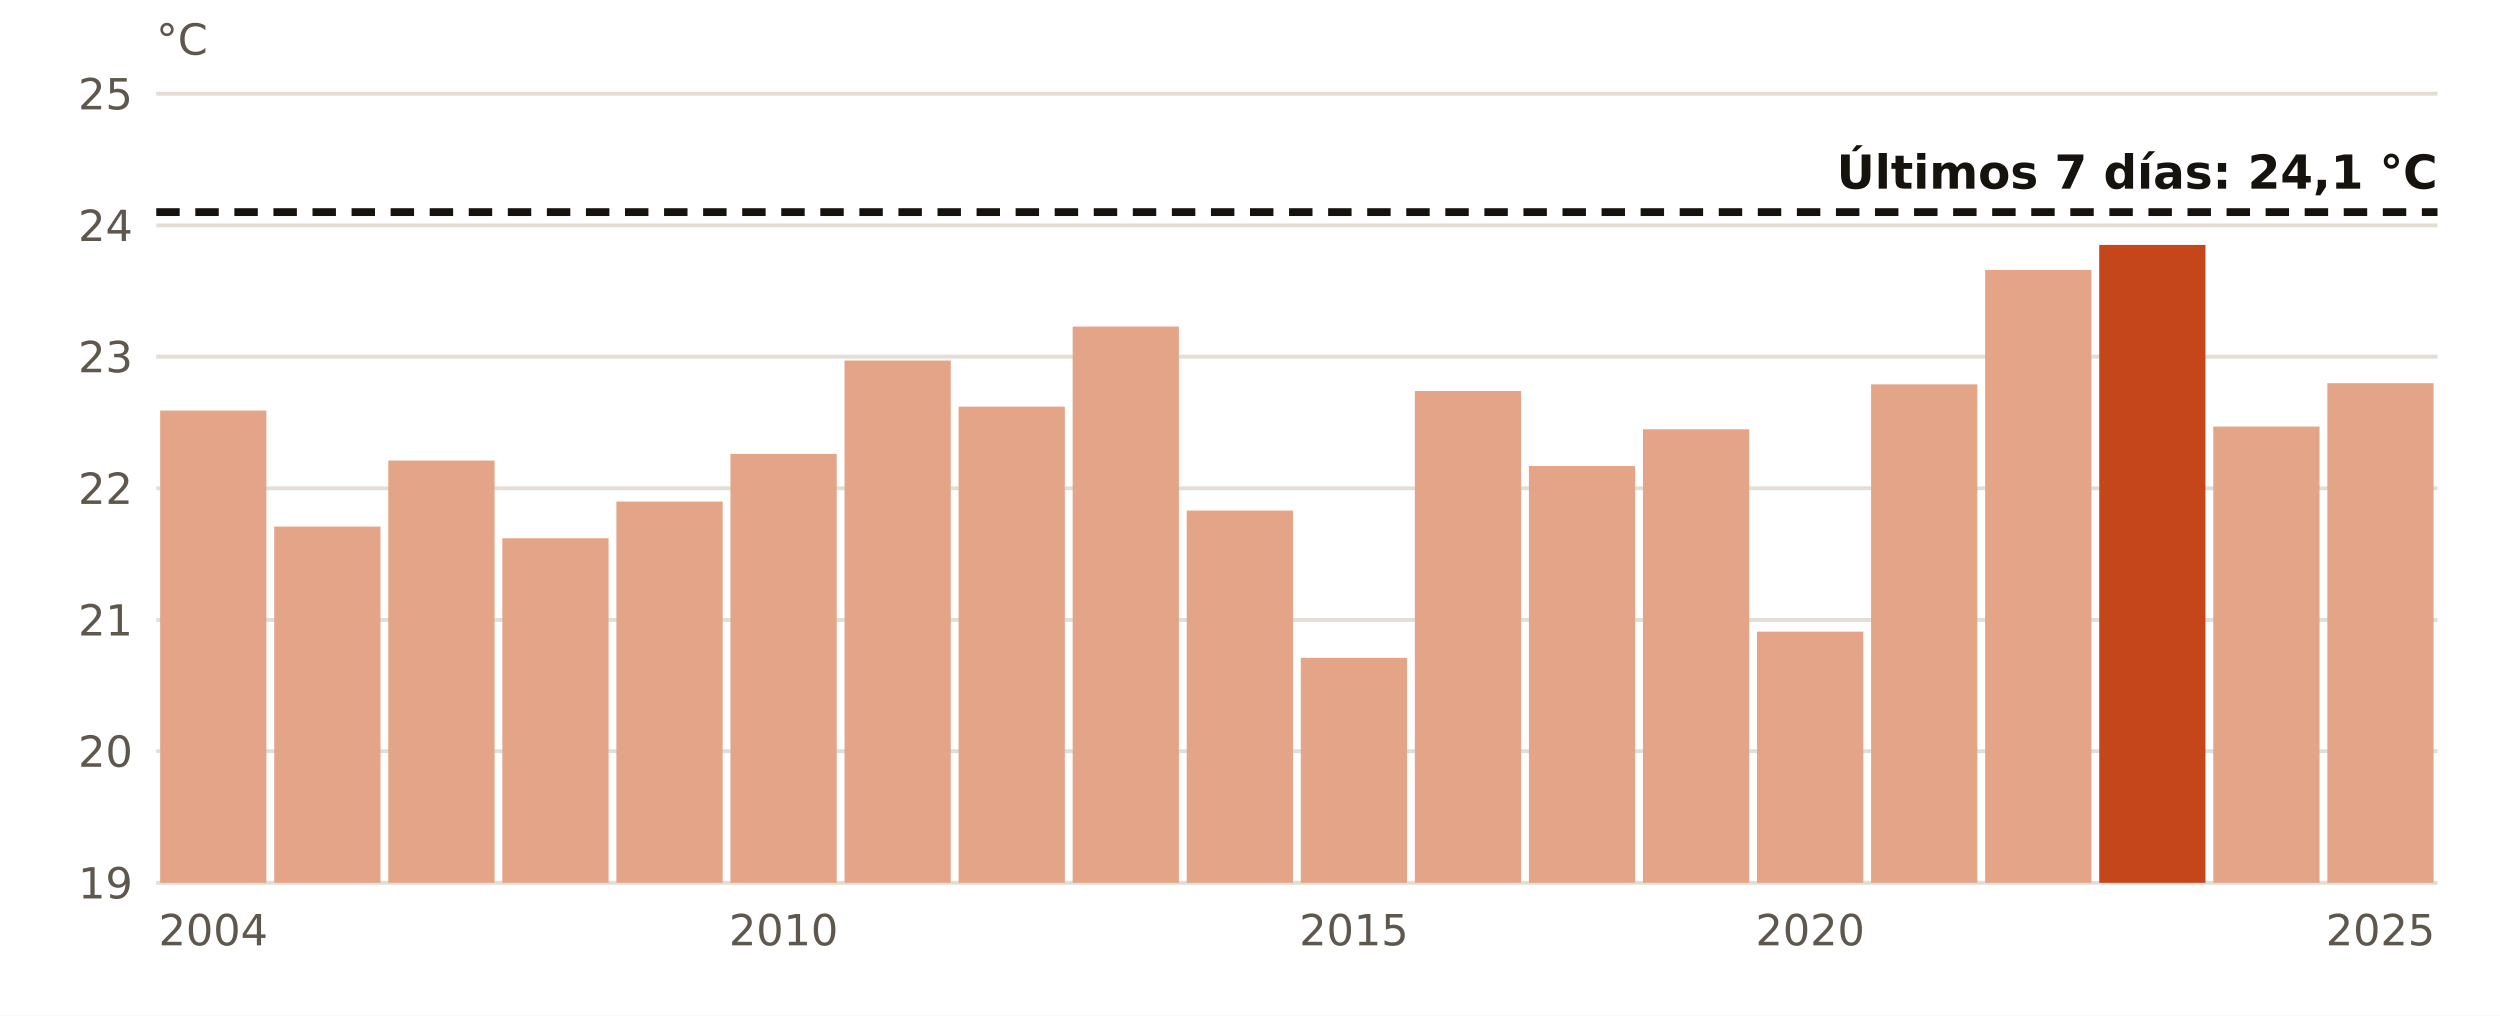
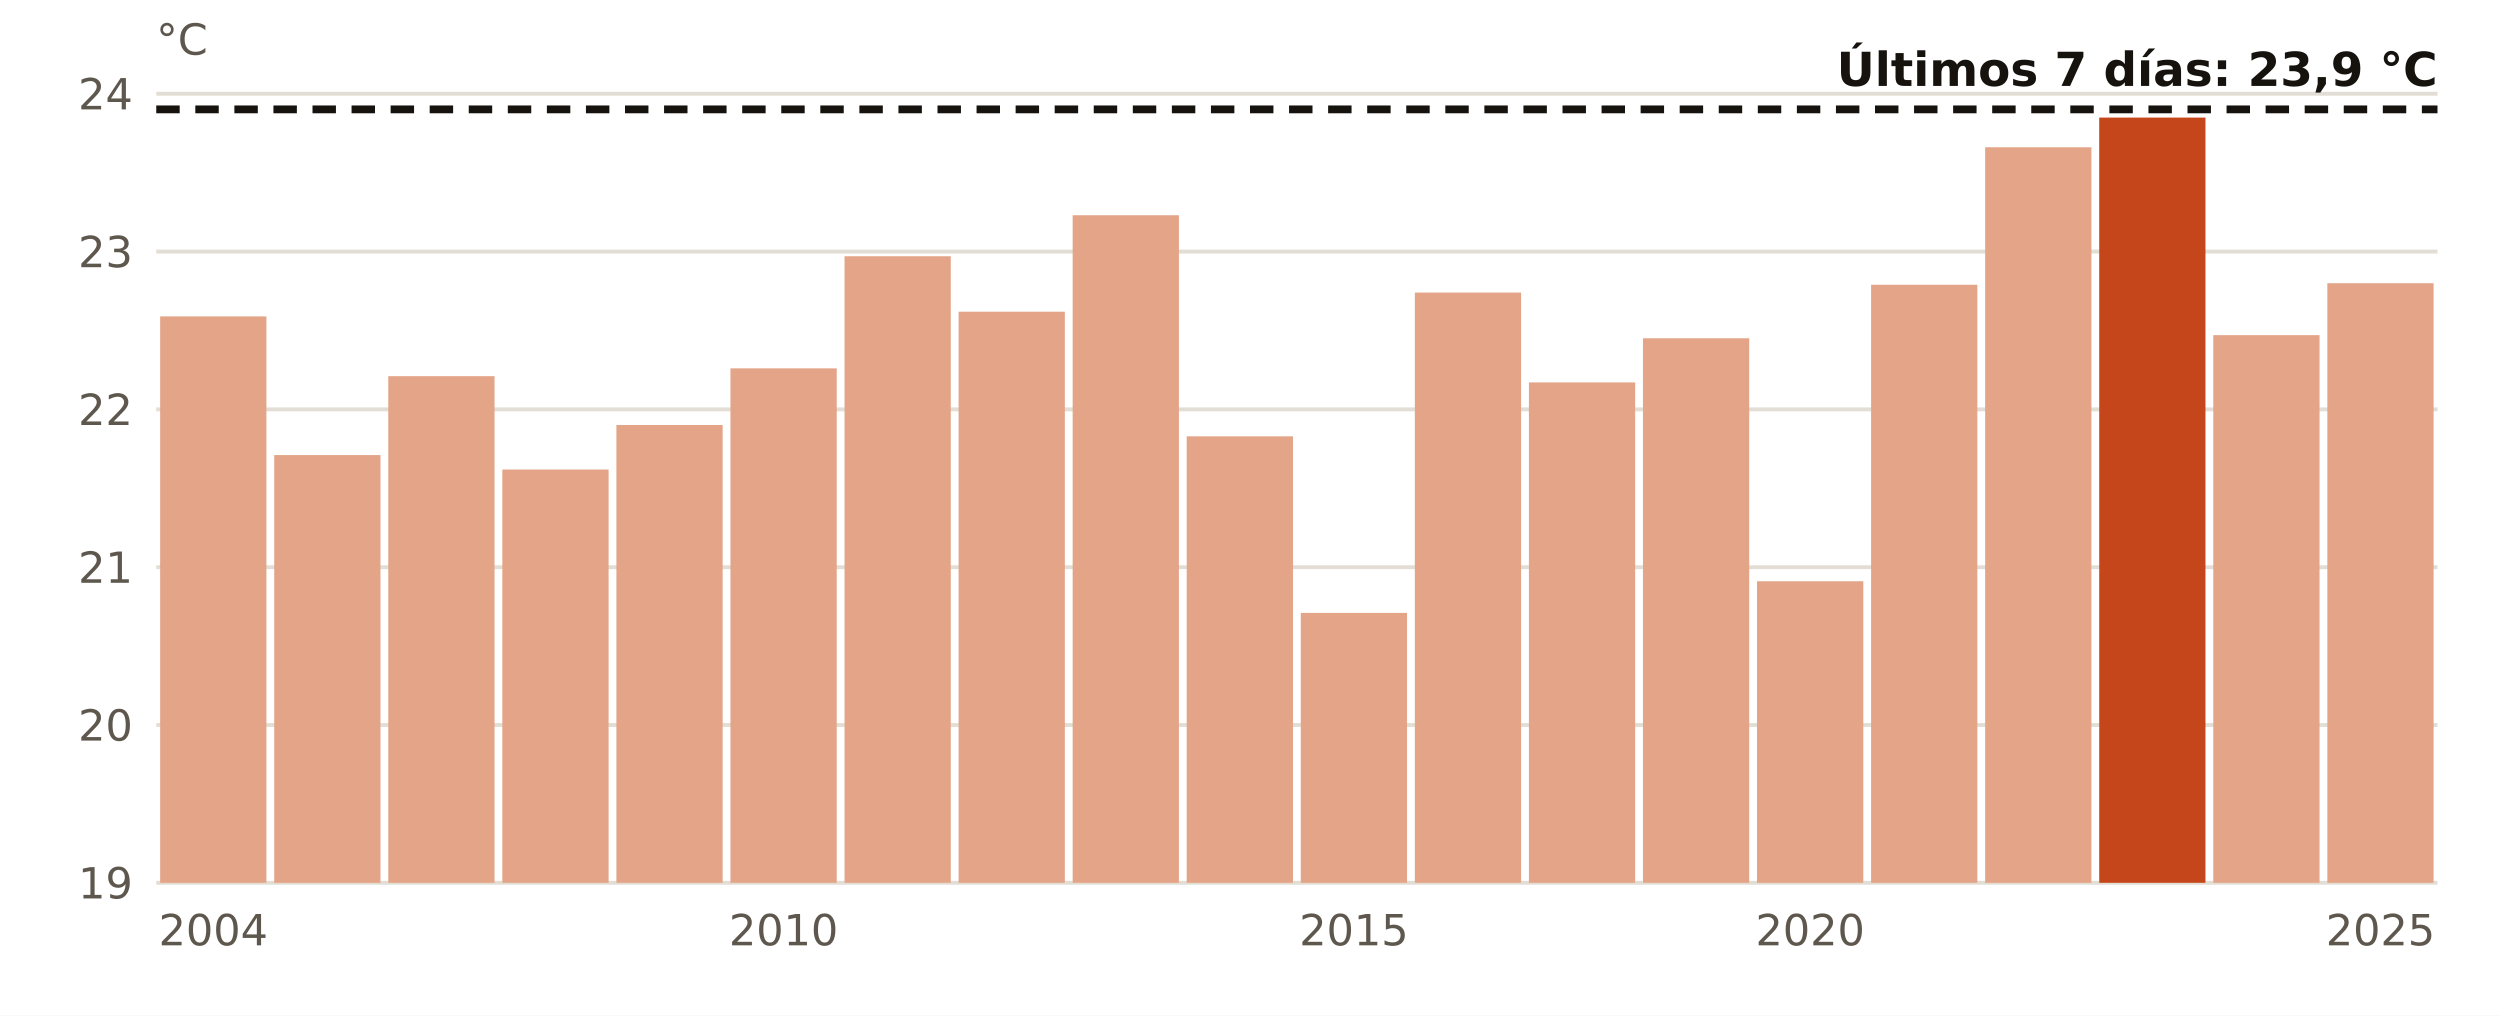
<svg xmlns="http://www.w3.org/2000/svg" viewBox="0 0 640 260" width="640" height="260" role="img" aria-label="El agua en Tarragona en octubre, año a año">
  <rect width="640" height="260" fill="#FFFFFF" />
  <line x1="40" x2="624" y1="226.0" y2="226.0" stroke="#E3DED5" stroke-width="1" />
  <text x="34.0" y="230.0" font-size="11" fill="#5E574E" text-anchor="end" font-weight="400" font-family="Public Sans, DejaVu Sans, Arial, sans-serif">19</text>
-   <line x1="40" x2="624" y1="192.3" y2="192.3" stroke="#E3DED5" stroke-width="1" />
-   <text x="34.0" y="196.3" font-size="11" fill="#5E574E" text-anchor="end" font-weight="400" font-family="Public Sans, DejaVu Sans, Arial, sans-serif">20</text>
-   <line x1="40" x2="624" y1="158.7" y2="158.7" stroke="#E3DED5" stroke-width="1" />
-   <text x="34.0" y="162.7" font-size="11" fill="#5E574E" text-anchor="end" font-weight="400" font-family="Public Sans, DejaVu Sans, Arial, sans-serif">21</text>
-   <line x1="40" x2="624" y1="125.0" y2="125.0" stroke="#E3DED5" stroke-width="1" />
-   <text x="34.0" y="129.0" font-size="11" fill="#5E574E" text-anchor="end" font-weight="400" font-family="Public Sans, DejaVu Sans, Arial, sans-serif">22</text>
-   <line x1="40" x2="624" y1="91.3" y2="91.3" stroke="#E3DED5" stroke-width="1" />
-   <text x="34.0" y="95.3" font-size="11" fill="#5E574E" text-anchor="end" font-weight="400" font-family="Public Sans, DejaVu Sans, Arial, sans-serif">23</text>
-   <line x1="40" x2="624" y1="57.7" y2="57.7" stroke="#E3DED5" stroke-width="1" />
-   <text x="34.0" y="61.7" font-size="11" fill="#5E574E" text-anchor="end" font-weight="400" font-family="Public Sans, DejaVu Sans, Arial, sans-serif">24</text>
+   <line x1="40" x2="624" y1="185.6" y2="185.6" stroke="#E3DED5" stroke-width="1" />
+   <text x="34.0" y="189.6" font-size="11" fill="#5E574E" text-anchor="end" font-weight="400" font-family="Public Sans, DejaVu Sans, Arial, sans-serif">20</text>
+   <line x1="40" x2="624" y1="145.2" y2="145.2" stroke="#E3DED5" stroke-width="1" />
+   <text x="34.0" y="149.2" font-size="11" fill="#5E574E" text-anchor="end" font-weight="400" font-family="Public Sans, DejaVu Sans, Arial, sans-serif">21</text>
+   <line x1="40" x2="624" y1="104.8" y2="104.8" stroke="#E3DED5" stroke-width="1" />
+   <text x="34.0" y="108.8" font-size="11" fill="#5E574E" text-anchor="end" font-weight="400" font-family="Public Sans, DejaVu Sans, Arial, sans-serif">22</text>
+   <line x1="40" x2="624" y1="64.4" y2="64.4" stroke="#E3DED5" stroke-width="1" />
+   <text x="34.0" y="68.4" font-size="11" fill="#5E574E" text-anchor="end" font-weight="400" font-family="Public Sans, DejaVu Sans, Arial, sans-serif">23</text>
  <line x1="40" x2="624" y1="24.0" y2="24.0" stroke="#E3DED5" stroke-width="1" />
-   <text x="34.0" y="28.0" font-size="11" fill="#5E574E" text-anchor="end" font-weight="400" font-family="Public Sans, DejaVu Sans, Arial, sans-serif">25</text>
-   <rect x="41.0" y="105.1" width="27.2" height="120.9" fill="#E3A487" />
+   <text x="34.0" y="28.0" font-size="11" fill="#5E574E" text-anchor="end" font-weight="400" font-family="Public Sans, DejaVu Sans, Arial, sans-serif">24</text>
+   <rect x="41.0" y="81.0" width="27.2" height="145.0" fill="#E3A487" />
  <text x="54.6" y="242.0" font-size="11" fill="#5E574E" text-anchor="middle" font-weight="400" font-family="Public Sans, DejaVu Sans, Arial, sans-serif">2004</text>
-   <rect x="70.2" y="134.8" width="27.2" height="91.2" fill="#E3A487" />
-   <rect x="99.4" y="117.9" width="27.2" height="108.1" fill="#E3A487" />
-   <rect x="128.6" y="137.8" width="27.2" height="88.2" fill="#E3A487" />
-   <rect x="157.8" y="128.4" width="27.2" height="97.6" fill="#E3A487" />
-   <rect x="187.0" y="116.2" width="27.2" height="109.8" fill="#E3A487" />
+   <rect x="70.2" y="116.5" width="27.2" height="109.5" fill="#E3A487" />
+   <rect x="99.4" y="96.3" width="27.2" height="129.7" fill="#E3A487" />
+   <rect x="128.6" y="120.2" width="27.2" height="105.8" fill="#E3A487" />
+   <rect x="157.8" y="108.8" width="27.2" height="117.2" fill="#E3A487" />
+   <rect x="187.0" y="94.3" width="27.2" height="131.7" fill="#E3A487" />
  <text x="200.6" y="242.0" font-size="11" fill="#5E574E" text-anchor="middle" font-weight="400" font-family="Public Sans, DejaVu Sans, Arial, sans-serif">2010</text>
-   <rect x="216.2" y="92.3" width="27.2" height="133.7" fill="#E3A487" />
-   <rect x="245.4" y="104.1" width="27.2" height="121.9" fill="#E3A487" />
-   <rect x="274.6" y="83.6" width="27.2" height="142.4" fill="#E3A487" />
-   <rect x="303.8" y="130.7" width="27.2" height="95.3" fill="#E3A487" />
-   <rect x="333.0" y="168.4" width="27.2" height="57.6" fill="#E3A487" />
+   <rect x="216.2" y="65.6" width="27.2" height="160.4" fill="#E3A487" />
+   <rect x="245.4" y="79.8" width="27.2" height="146.2" fill="#E3A487" />
+   <rect x="274.6" y="55.1" width="27.2" height="170.9" fill="#E3A487" />
+   <rect x="303.8" y="111.7" width="27.2" height="114.3" fill="#E3A487" />
+   <rect x="333.0" y="156.9" width="27.2" height="69.1" fill="#E3A487" />
  <text x="346.6" y="242.0" font-size="11" fill="#5E574E" text-anchor="middle" font-weight="400" font-family="Public Sans, DejaVu Sans, Arial, sans-serif">2015</text>
-   <rect x="362.2" y="100.1" width="27.2" height="125.9" fill="#E3A487" />
-   <rect x="391.4" y="119.3" width="27.2" height="106.7" fill="#E3A487" />
-   <rect x="420.6" y="109.9" width="27.2" height="116.1" fill="#E3A487" />
-   <rect x="449.8" y="161.7" width="27.2" height="64.3" fill="#E3A487" />
+   <rect x="362.2" y="74.9" width="27.2" height="151.1" fill="#E3A487" />
+   <rect x="391.4" y="97.9" width="27.2" height="128.1" fill="#E3A487" />
+   <rect x="420.6" y="86.6" width="27.2" height="139.4" fill="#E3A487" />
+   <rect x="449.8" y="148.8" width="27.2" height="77.2" fill="#E3A487" />
  <text x="463.4" y="242.0" font-size="11" fill="#5E574E" text-anchor="middle" font-weight="400" font-family="Public Sans, DejaVu Sans, Arial, sans-serif">2020</text>
-   <rect x="479.0" y="98.4" width="27.2" height="127.6" fill="#E3A487" />
-   <rect x="508.2" y="69.1" width="27.2" height="156.9" fill="#E3A487" />
-   <rect x="537.4" y="62.7" width="27.2" height="163.3" fill="#C4461A" />
-   <rect x="566.6" y="109.2" width="27.2" height="116.8" fill="#E3A487" />
-   <rect x="595.8" y="98.1" width="27.2" height="127.9" fill="#E3A487" />
+   <rect x="479.0" y="72.9" width="27.2" height="153.1" fill="#E3A487" />
+   <rect x="508.2" y="37.7" width="27.2" height="188.3" fill="#E3A487" />
+   <rect x="537.4" y="30.1" width="27.2" height="195.9" fill="#C4461A" />
+   <rect x="566.6" y="85.8" width="27.2" height="140.2" fill="#E3A487" />
+   <rect x="595.8" y="72.5" width="27.2" height="153.5" fill="#E3A487" />
  <text x="609.4" y="242.0" font-size="11" fill="#5E574E" text-anchor="middle" font-weight="400" font-family="Public Sans, DejaVu Sans, Arial, sans-serif">2025</text>
-   <line x1="40" x2="624" y1="54.3" y2="54.3" stroke="#16130F" stroke-width="2" stroke-dasharray="6 4" />
-   <text x="624.0" y="48.3" font-size="12" fill="#16130F" text-anchor="end" font-weight="700" font-family="Public Sans, DejaVu Sans, Arial, sans-serif">Últimos 7 días: 24,1 °C</text>
+   <line x1="40" x2="624" y1="28.0" y2="28.0" stroke="#16130F" stroke-width="2" stroke-dasharray="6 4" />
+   <text x="624.0" y="22.0" font-size="12" fill="#16130F" text-anchor="end" font-weight="700" font-family="Public Sans, DejaVu Sans, Arial, sans-serif">Últimos 7 días: 23,9 °C</text>
  <text x="40.0" y="14.0" font-size="11" fill="#5E574E" text-anchor="start" font-weight="400" font-family="Public Sans, DejaVu Sans, Arial, sans-serif">°C</text>
</svg>
